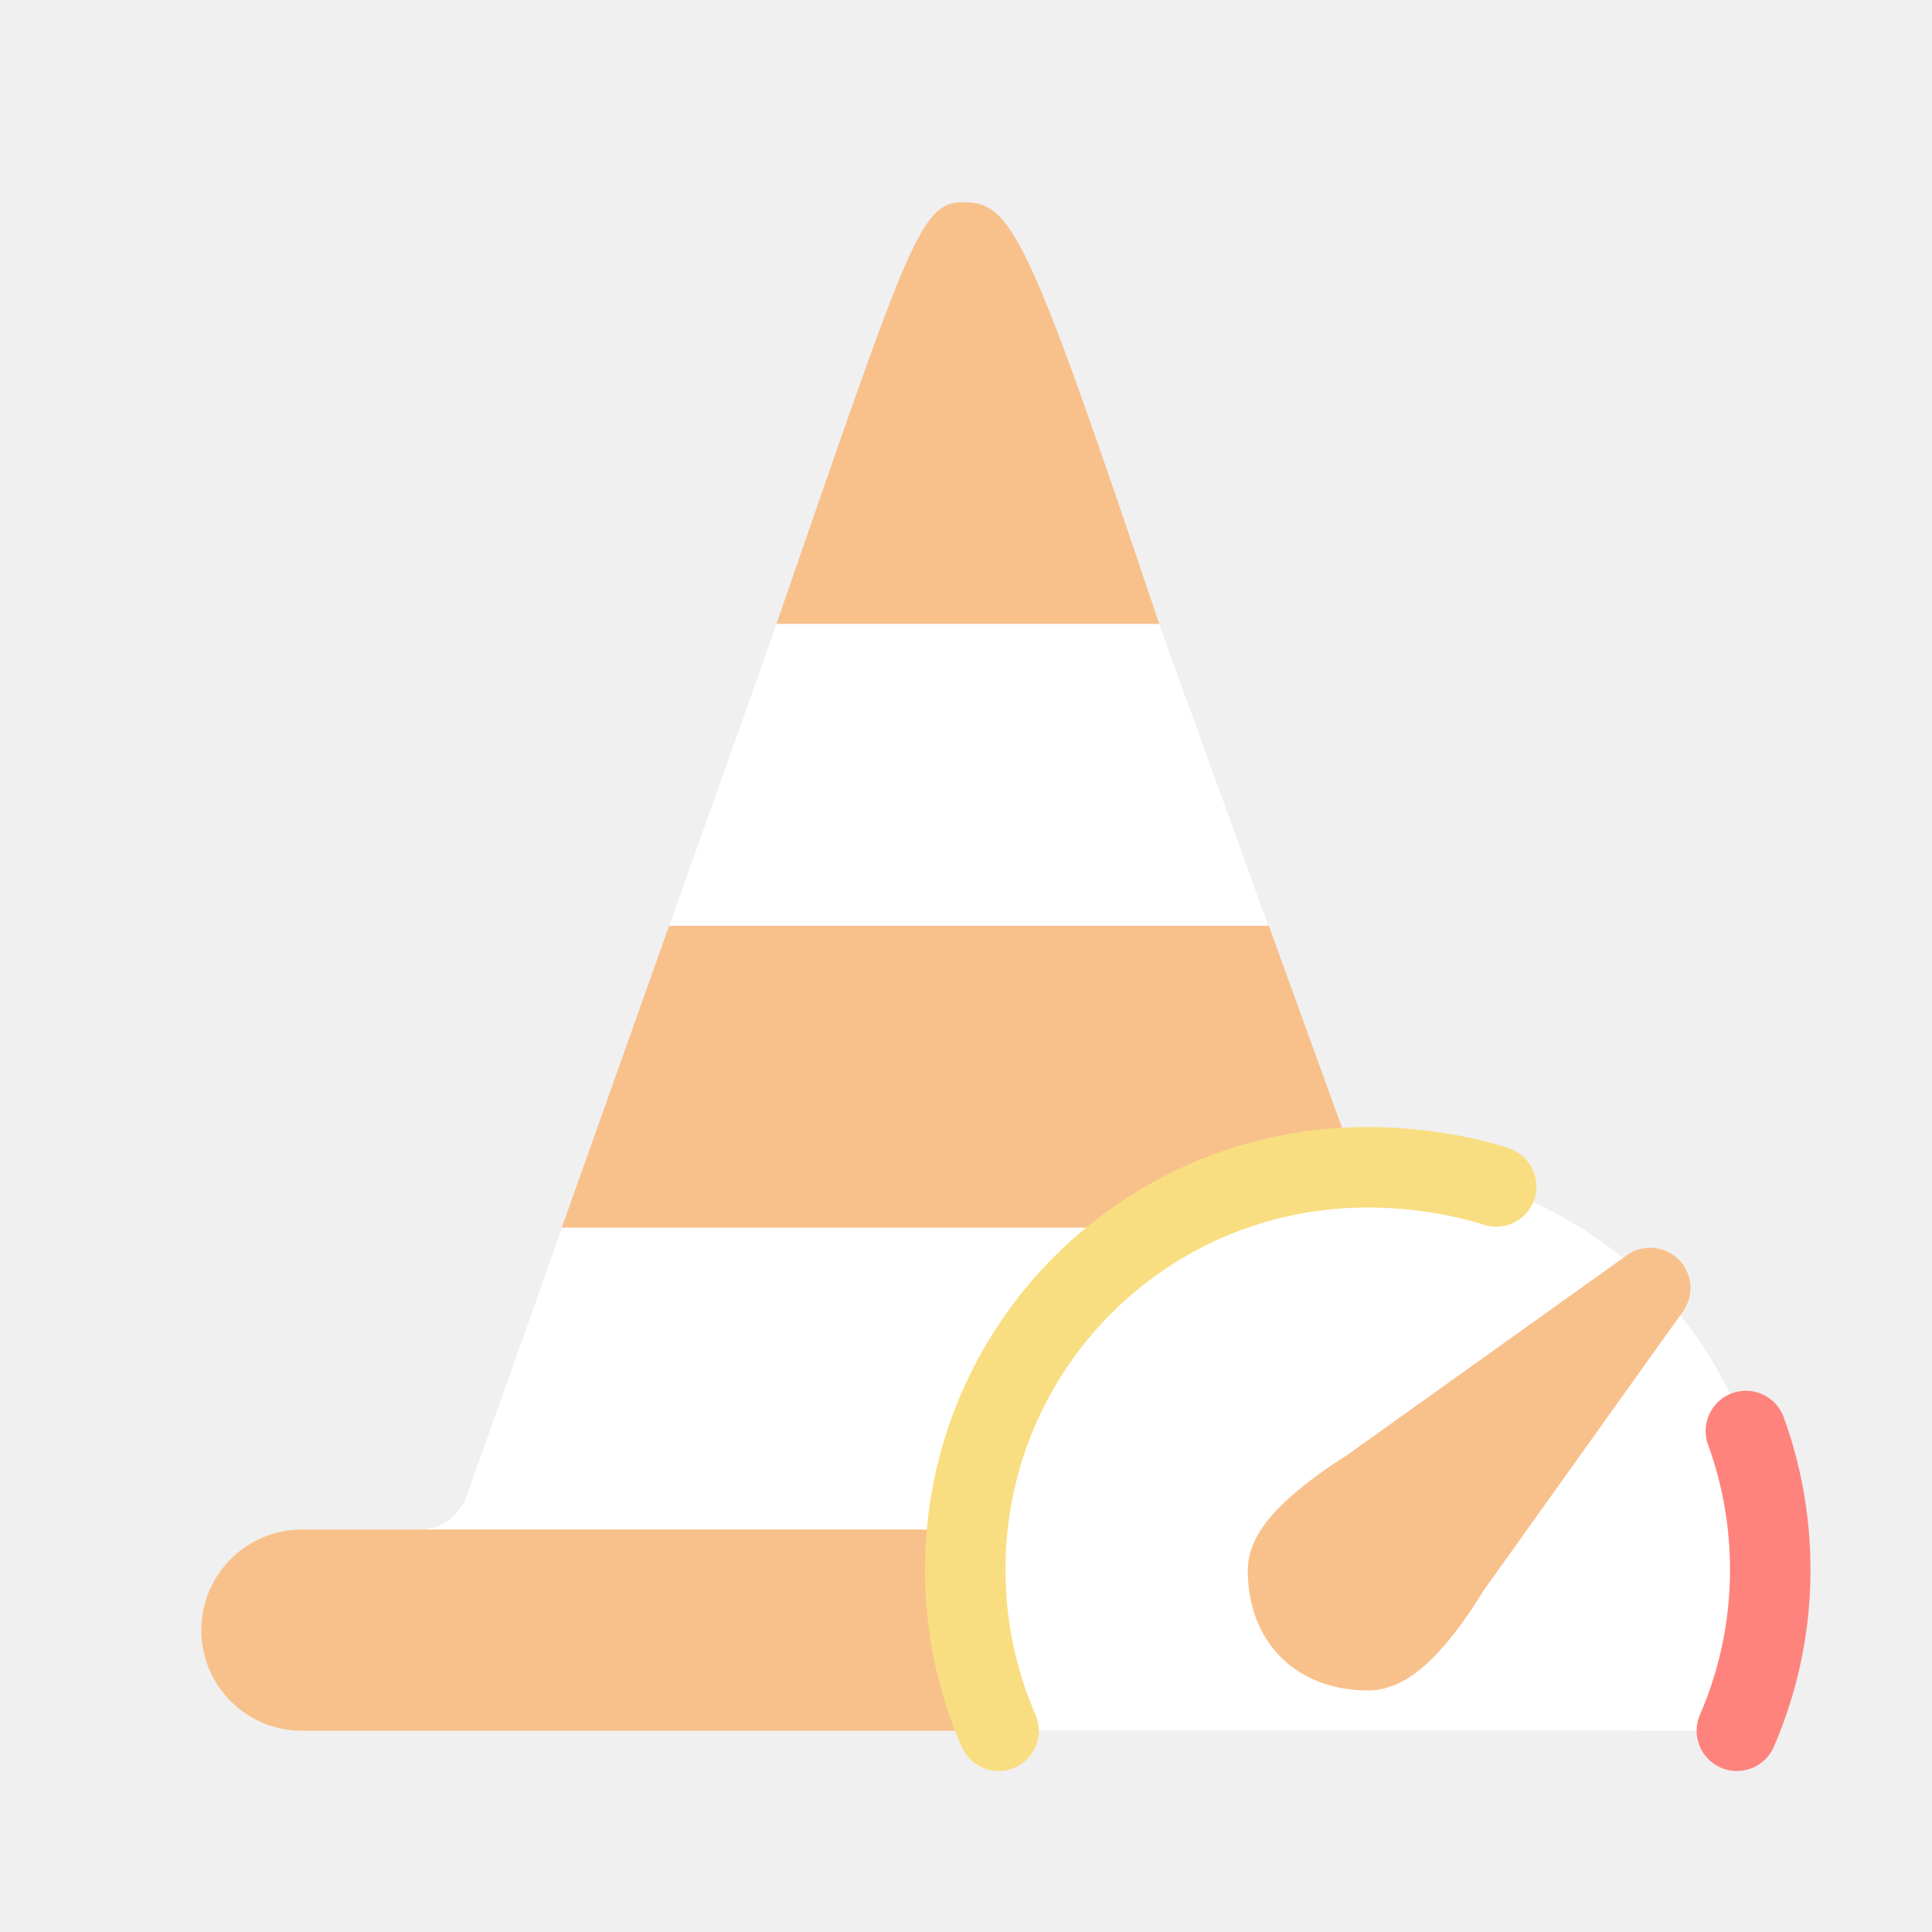
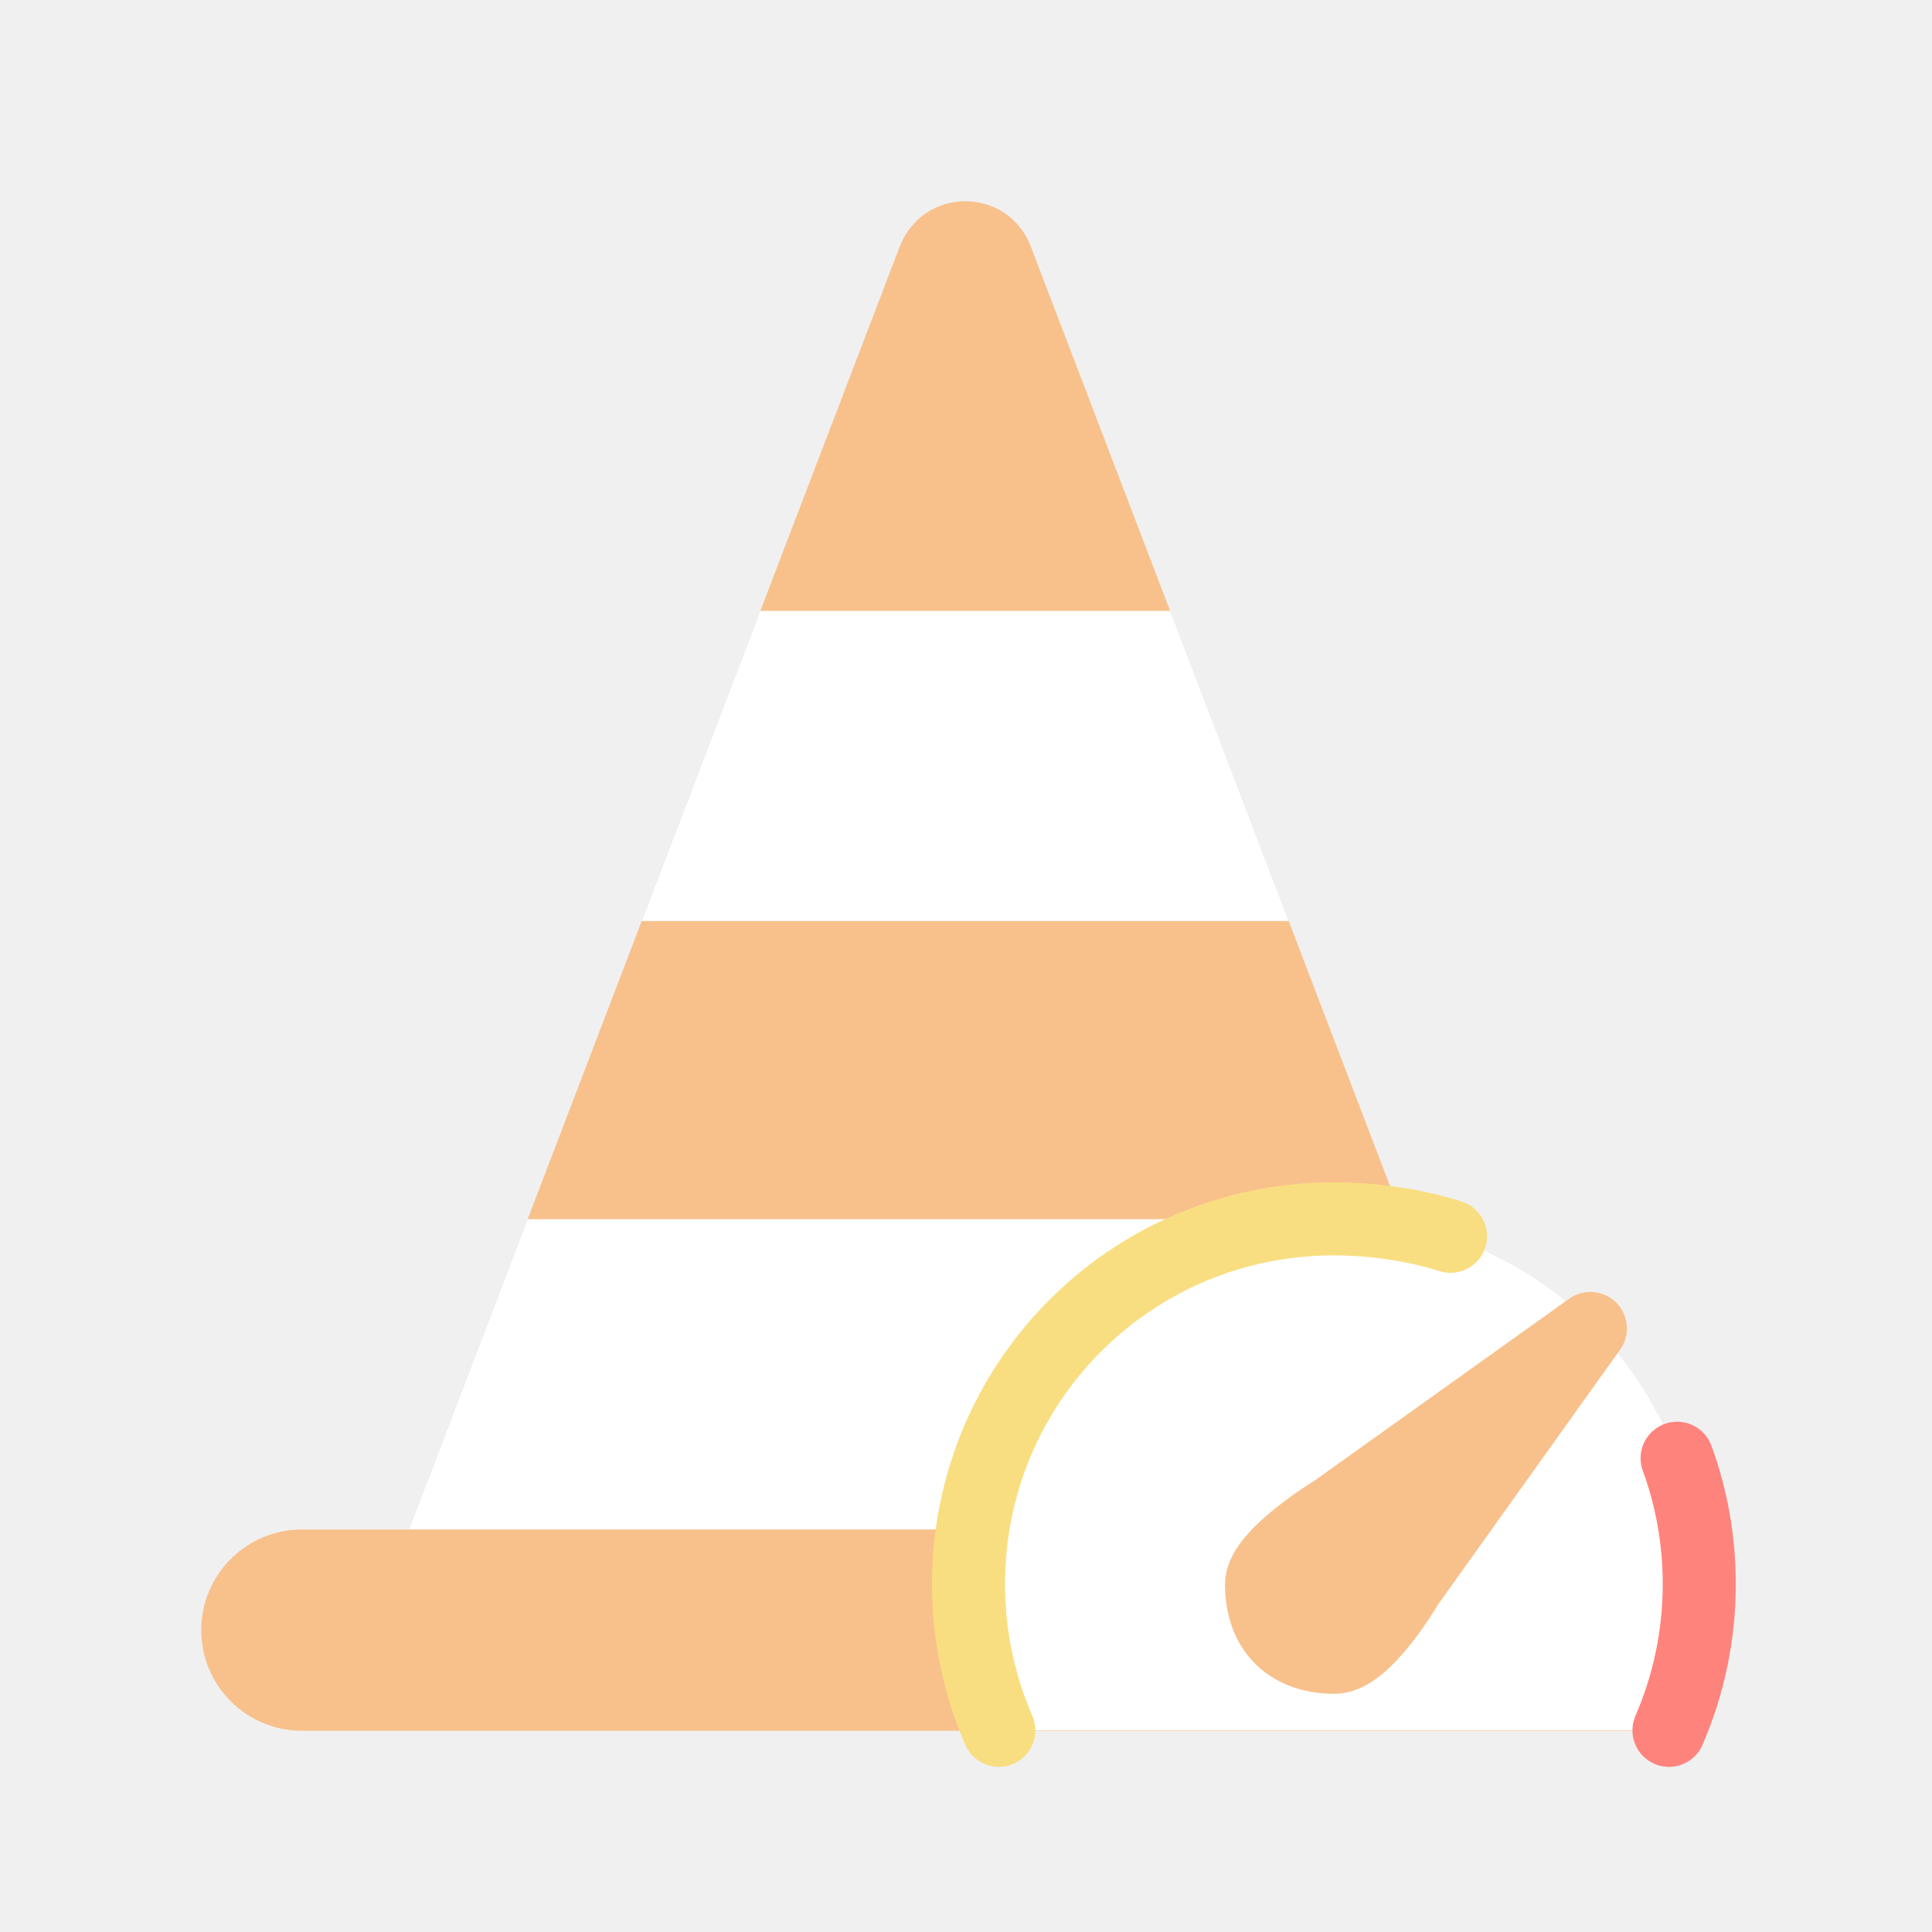
- <svg xmlns="http://www.w3.org/2000/svg" id="svg16" version="1.1" viewBox="0 0 192 192">
-   <defs id="defs4">
-     <style id="style2">.a{fill:none;stroke:#b1b5bd;stroke-linecap:round;stroke-linejoin:round;isolation:isolate;opacity:.63}</style>
+ <svg xmlns="http://www.w3.org/2000/svg" id="a" width="192" height="192" viewBox="0 0 192 192">
+   <defs>
+     <style>.k{stroke:#f8c18c;}.k,.l,.m{stroke-linecap:round;stroke-linejoin:round;stroke-width:7.26px;}.k,.n{fill:#f8c18c;}.l{stroke:#ff837d;}.l,.m,.o{fill:none;}.m{stroke:#f9de81;}.o,.p,.q,.n{stroke-width:0px;}.r{clip-path:url(#e);}.p,.q{fill:#fff;}.q{fill-rule:evenodd;}</style>
+     <clipPath id="e">
+       <path class="o" d="m89.4,24.53l-48.76,127.47h110.55L102.46,24.53c-2.31-6.04-10.74-6.04-13.05,0Z" />
+     </clipPath>
  </defs>
-   <path id="path2" d="M114.99 61.365c-12.654-37.599-14.393-41.107-18.941-41.261-4.548-.154-5.294 2.64-18.707 41.378l-30.993 87.193A5 5 0 0 1 41.638 152H30.004c-5.523 0-10 4.477-10 10s4.477 10 10 10h132c5.523 0 10-4.477 10-10s-4.477-10-10-10h-10.657a5 5 0 0 1-4.701-3.296z" style="clip-rule:evenodd;fill:#f8c18c;fill-rule:evenodd" />
-   <path id="path8" d="M77.154 62 66.49 92h59.6l-10.873-30zm-21.326 60-9.482 26.676A5 5 0 0 1 41.635 152h109.71a5.001 5.001 0 0 1-4.702-3.297L136.963 122H55.83z" style="clip-rule:evenodd;fill:#fff;fill-rule:evenodd" />
-   <path id="rect826" d="M135.925 116c-22.16 0-40 17.84-40 40a40.029 40.029 0 0 0 3.314 16h73.371a40.029 40.029 0 0 0 3.315-16c0-22.16-17.84-40-40-40z" style="opacity:1;vector-effect:none;fill:#fff;fill-opacity:1;fill-rule:evenodd;stroke:none;stroke-width:4;stroke-linecap:round;stroke-linejoin:round;stroke-miterlimit:4;stroke-dasharray:none;stroke-dashoffset:0;stroke-opacity:1;paint-order:stroke fill markers" />
-   <path id="path865" d="M172.61 172a40.029 40.029 0 0 0 3.314-16c0-4.85-.853-9.493-2.42-13.787" style="opacity:1;vector-effect:none;fill:none;fill-opacity:1;fill-rule:evenodd;stroke:#ff837d;stroke-width:8;stroke-linecap:round;stroke-linejoin:round;stroke-miterlimit:4;stroke-dasharray:none;stroke-dashoffset:0;stroke-opacity:1;paint-order:stroke fill markers" />
-   <path id="rect826-6" d="M148.689 117.908c-3.863-1.235-8.482-1.908-12.765-1.908-22.16 0-40 17.84-40 40a40.029 40.029 0 0 0 3.314 16" style="opacity:1;vector-effect:none;fill:none;fill-opacity:1;fill-rule:evenodd;stroke:#f9de81;stroke-width:8;stroke-linecap:round;stroke-linejoin:round;stroke-miterlimit:4;stroke-dasharray:none;stroke-dashoffset:0;stroke-opacity:1;paint-order:stroke fill markers" />
-   <path id="path857" d="M128 156c0-3.161 8-8 8-8l28-20-20 28s-4.636 8-8 8c-4.788 0-8-2.805-8-8z" style="fill:#f8c18c;stroke:#f8c18c;stroke-width:8;stroke-linecap:round;stroke-linejoin:round;stroke-miterlimit:4;stroke-dasharray:none;stroke-opacity:1" />
+   <g id="b">
+     <g id="c">
+       <g id="d">
+         <rect class="n" x="20" y="152" width="152" height="20" rx="10" ry="10" />
+         <g class="r">
+           <polygon class="n" points="95.93 7.47 40.64 152 95.9 152 95.93 152 151.19 152 95.93 7.47" />
+           <rect class="p" x="61.79" y="60.71" width="68.21" height="30.82" />
+           <rect class="p" x="38.29" y="121.16" width="115.21" height="30.82" />
+         </g>
+       </g>
+       <g id="f">
+         <path id="g" class="q" d="m132.56,121.13c-20.12,0-36.31,16.19-36.31,36.31,0,5,1.02,9.94,3.01,14.52h66.61c1.99-4.58,3.02-9.53,3.01-14.52,0-20.12-16.19-36.31-36.31-36.31h0Z" />
+         <path id="h" class="l" d="m165.86,171.96c1.99-4.58,3.01-9.53,3.01-14.52,0-4.4-.77-8.62-2.2-12.52" />
+         <path id="i" class="m" d="m144.15,122.86c-3.51-1.12-7.7-1.73-11.59-1.73-20.12,0-36.31,16.19-36.31,36.31,0,5,1.02,9.94,3.01,14.52" />
+         <path id="j" class="k" d="m125.37,157.44c0-2.87,7.26-7.26,7.26-7.26l25.42-18.16-18.16,25.42s-4.21,7.26-7.26,7.26c-4.35,0-7.26-2.55-7.26-7.26Z" />
+       </g>
+     </g>
+   </g>
</svg>
